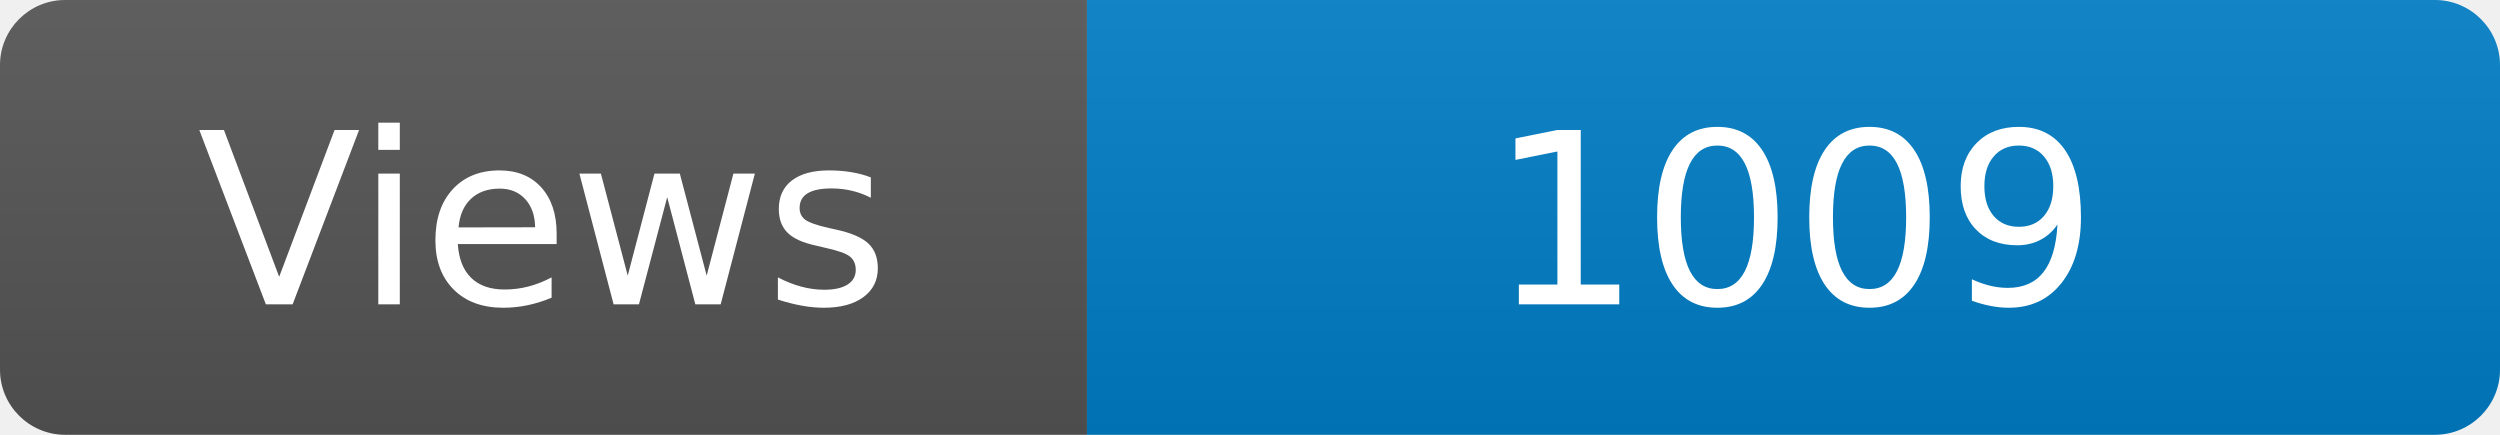
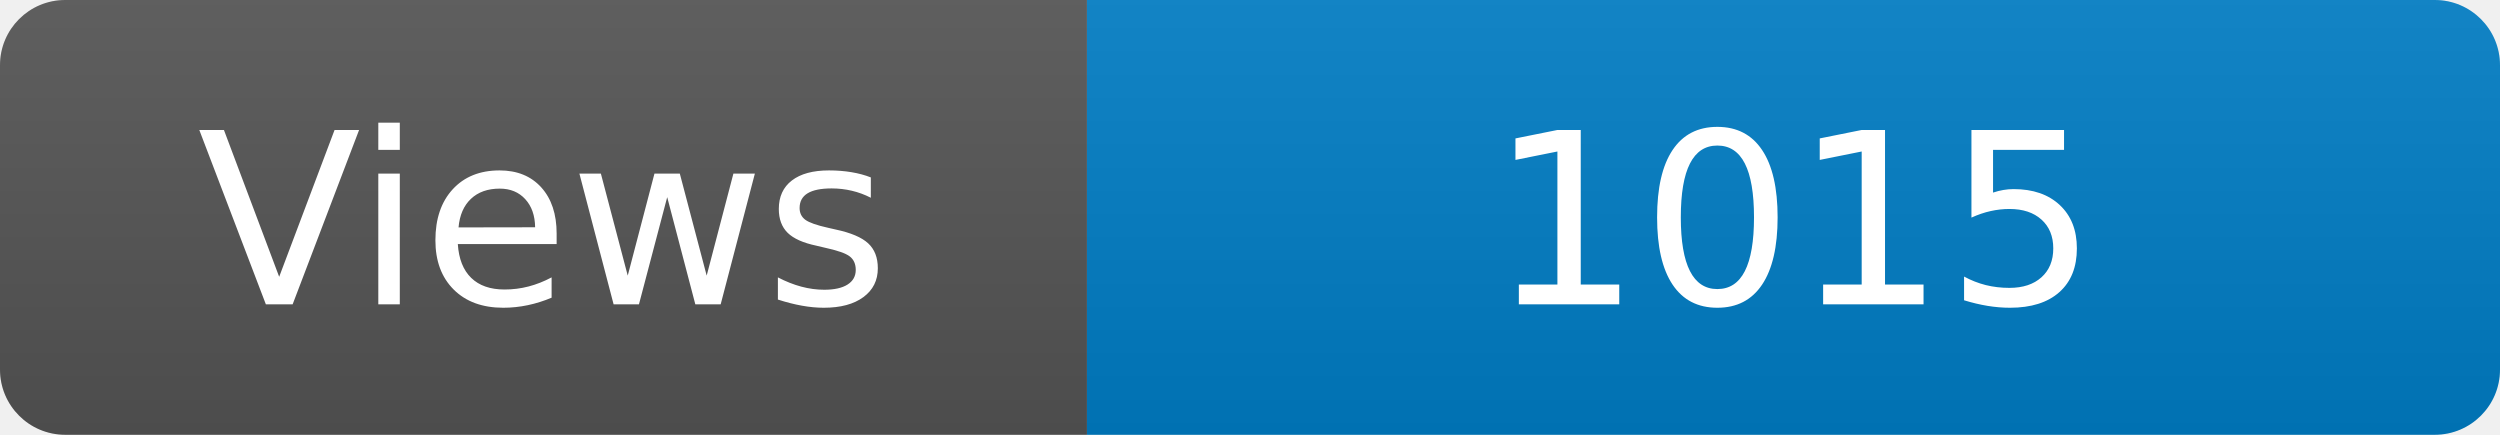
<svg xmlns="http://www.w3.org/2000/svg" width="115" height="20" role="img" aria-label="Maintained?: yes">
  <linearGradient id="s" x2="0" y2="100%">
    <stop offset="0" stop-color="#bbb" stop-opacity=".1" />
    <stop offset="1" stop-opacity=".1" />
  </linearGradient>
  <clipPath id="r">
    <rect width="115" height="20" rx="3" fill="#fff" />
  </clipPath>
  <g clip-path="url(#r)">
    <rect width="50" height="20" fill="#555" />
    <rect x="50" width="160" height="20" fill="#007ec6" />
    <rect width="115" height="20" fill="url(#s)" />
  </g>
  <g fill="#fff" text-anchor="middle" font-family="Verdana,Geneva,DejaVu Sans,sans-serif" font-size="110">
    <text x="250" y="140" transform="scale(.1)" fill="#fff">Views</text>
-     <text x="825" y="140" transform="scale(.1)" fill="#fff">1009</text>
+     <text x="825" y="140" transform="scale(.1)" fill="#fff">1015</text>
  </g>
</svg>
